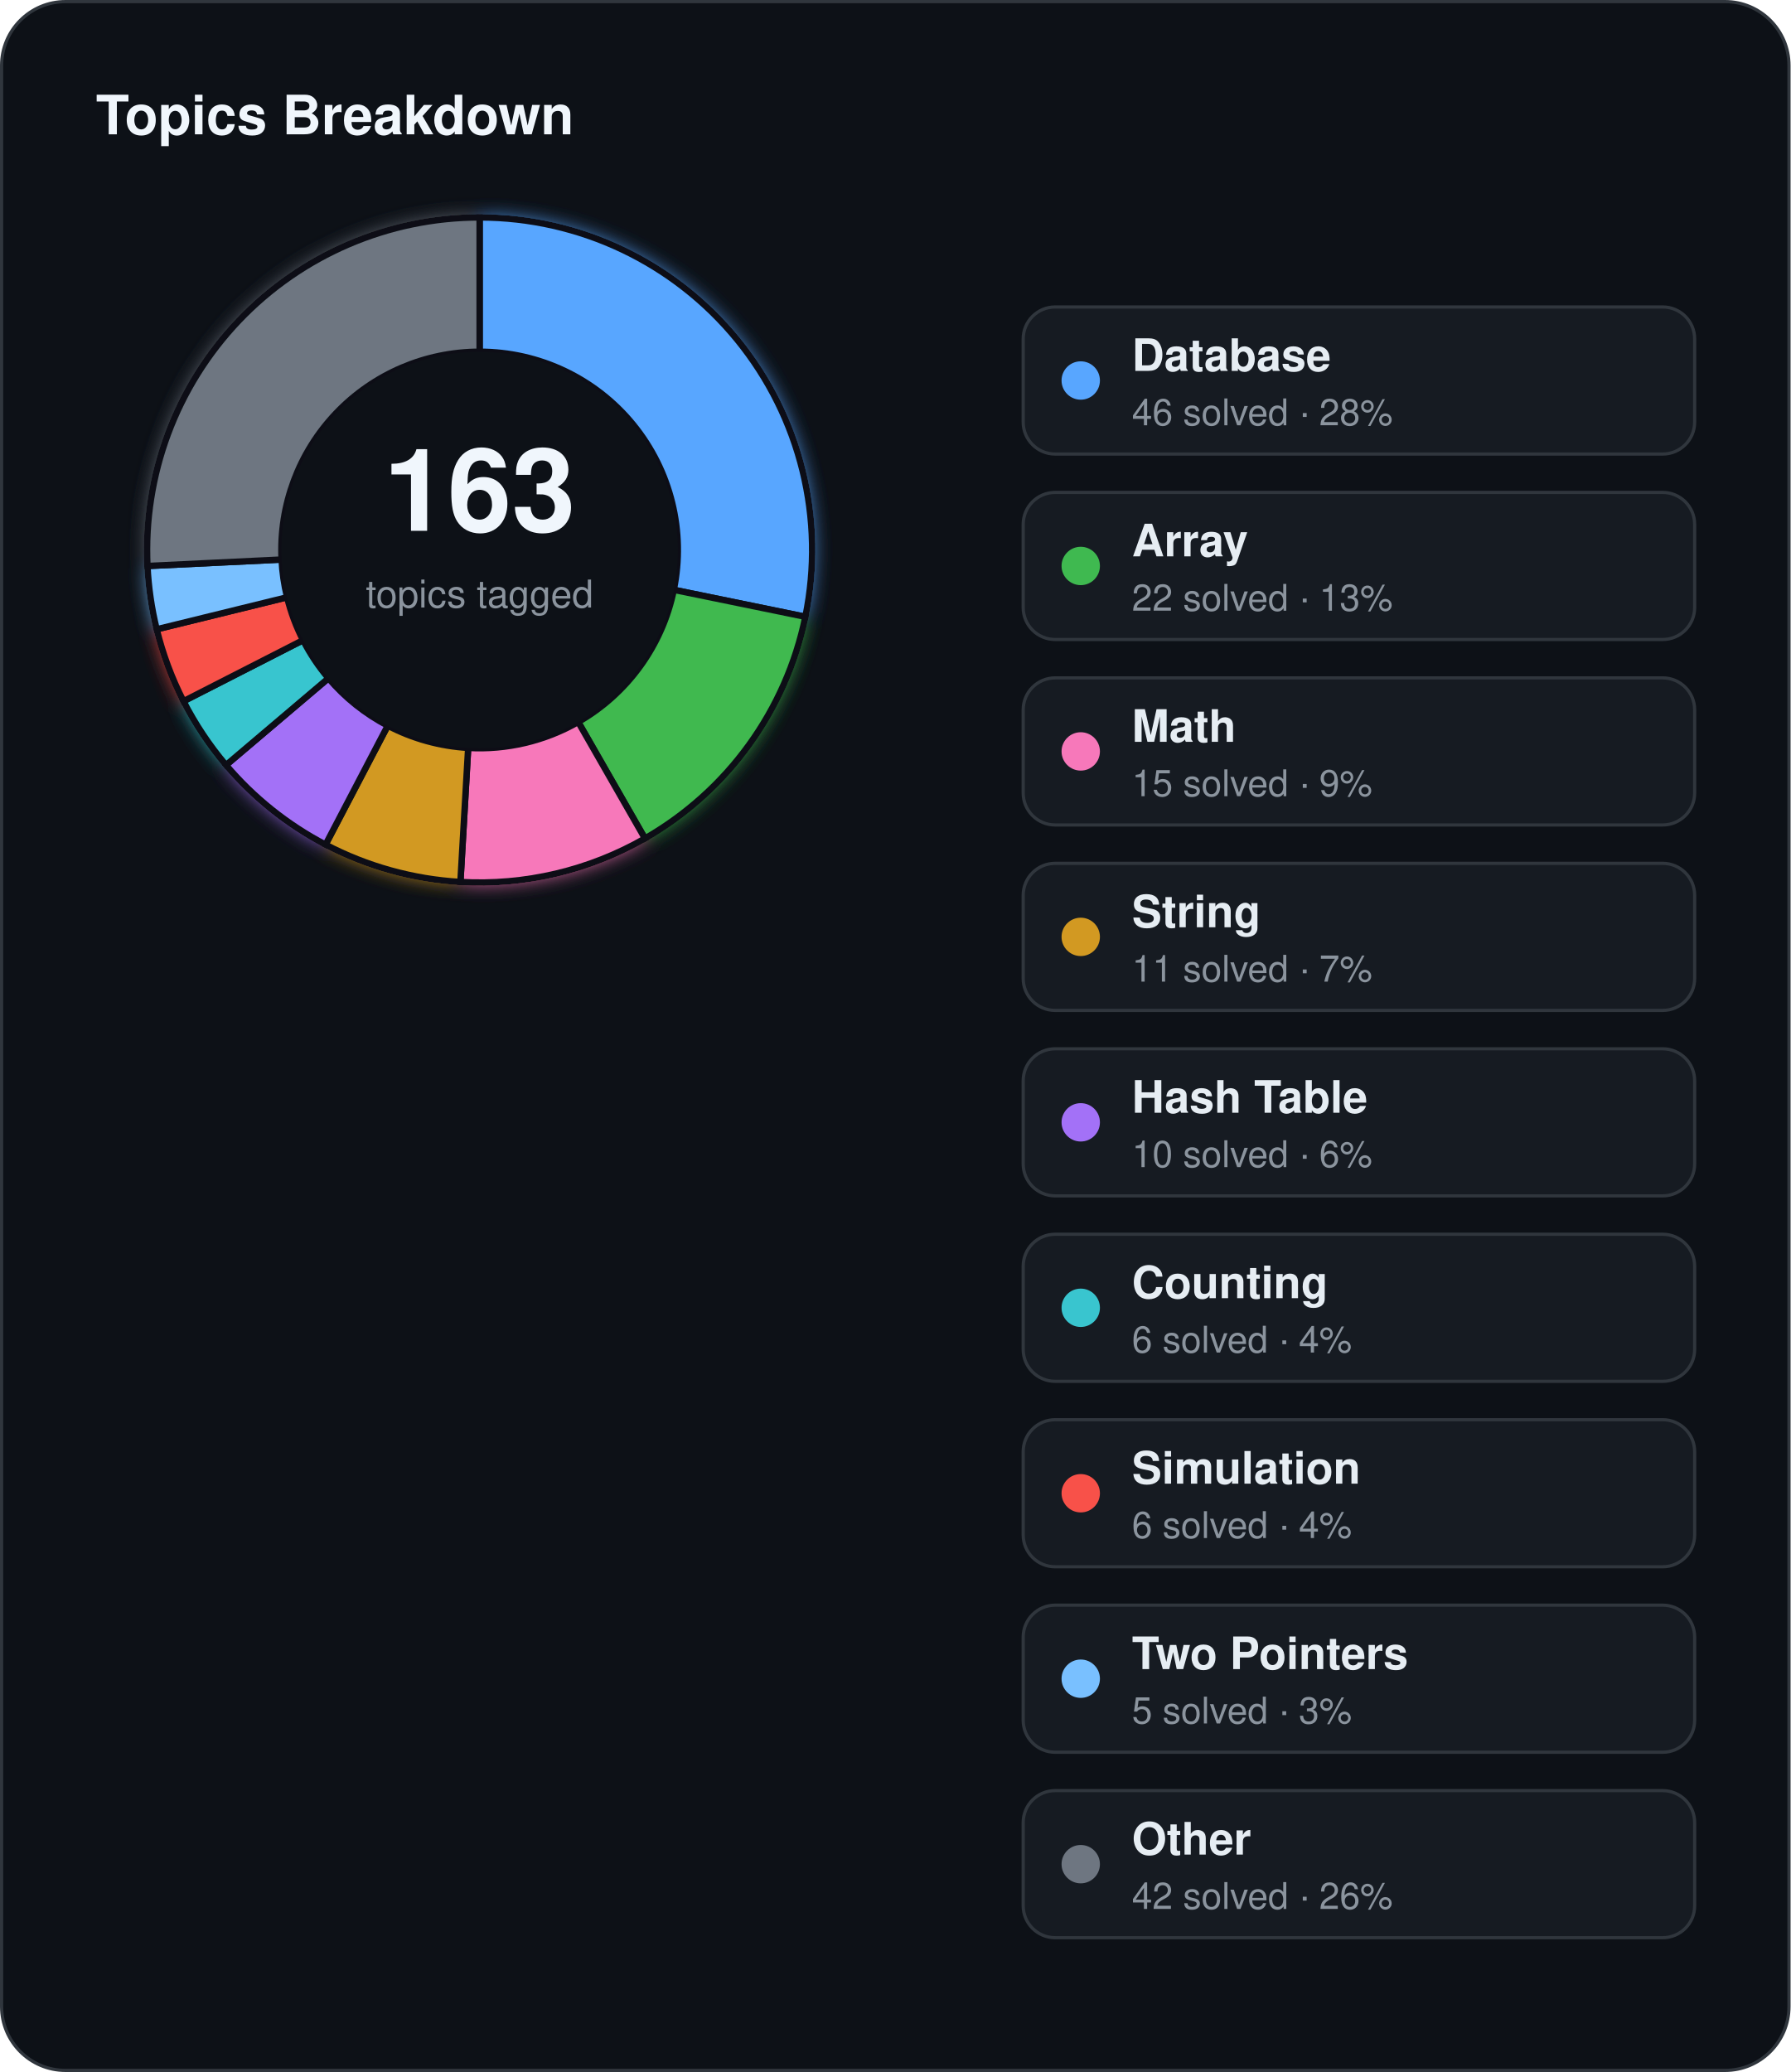
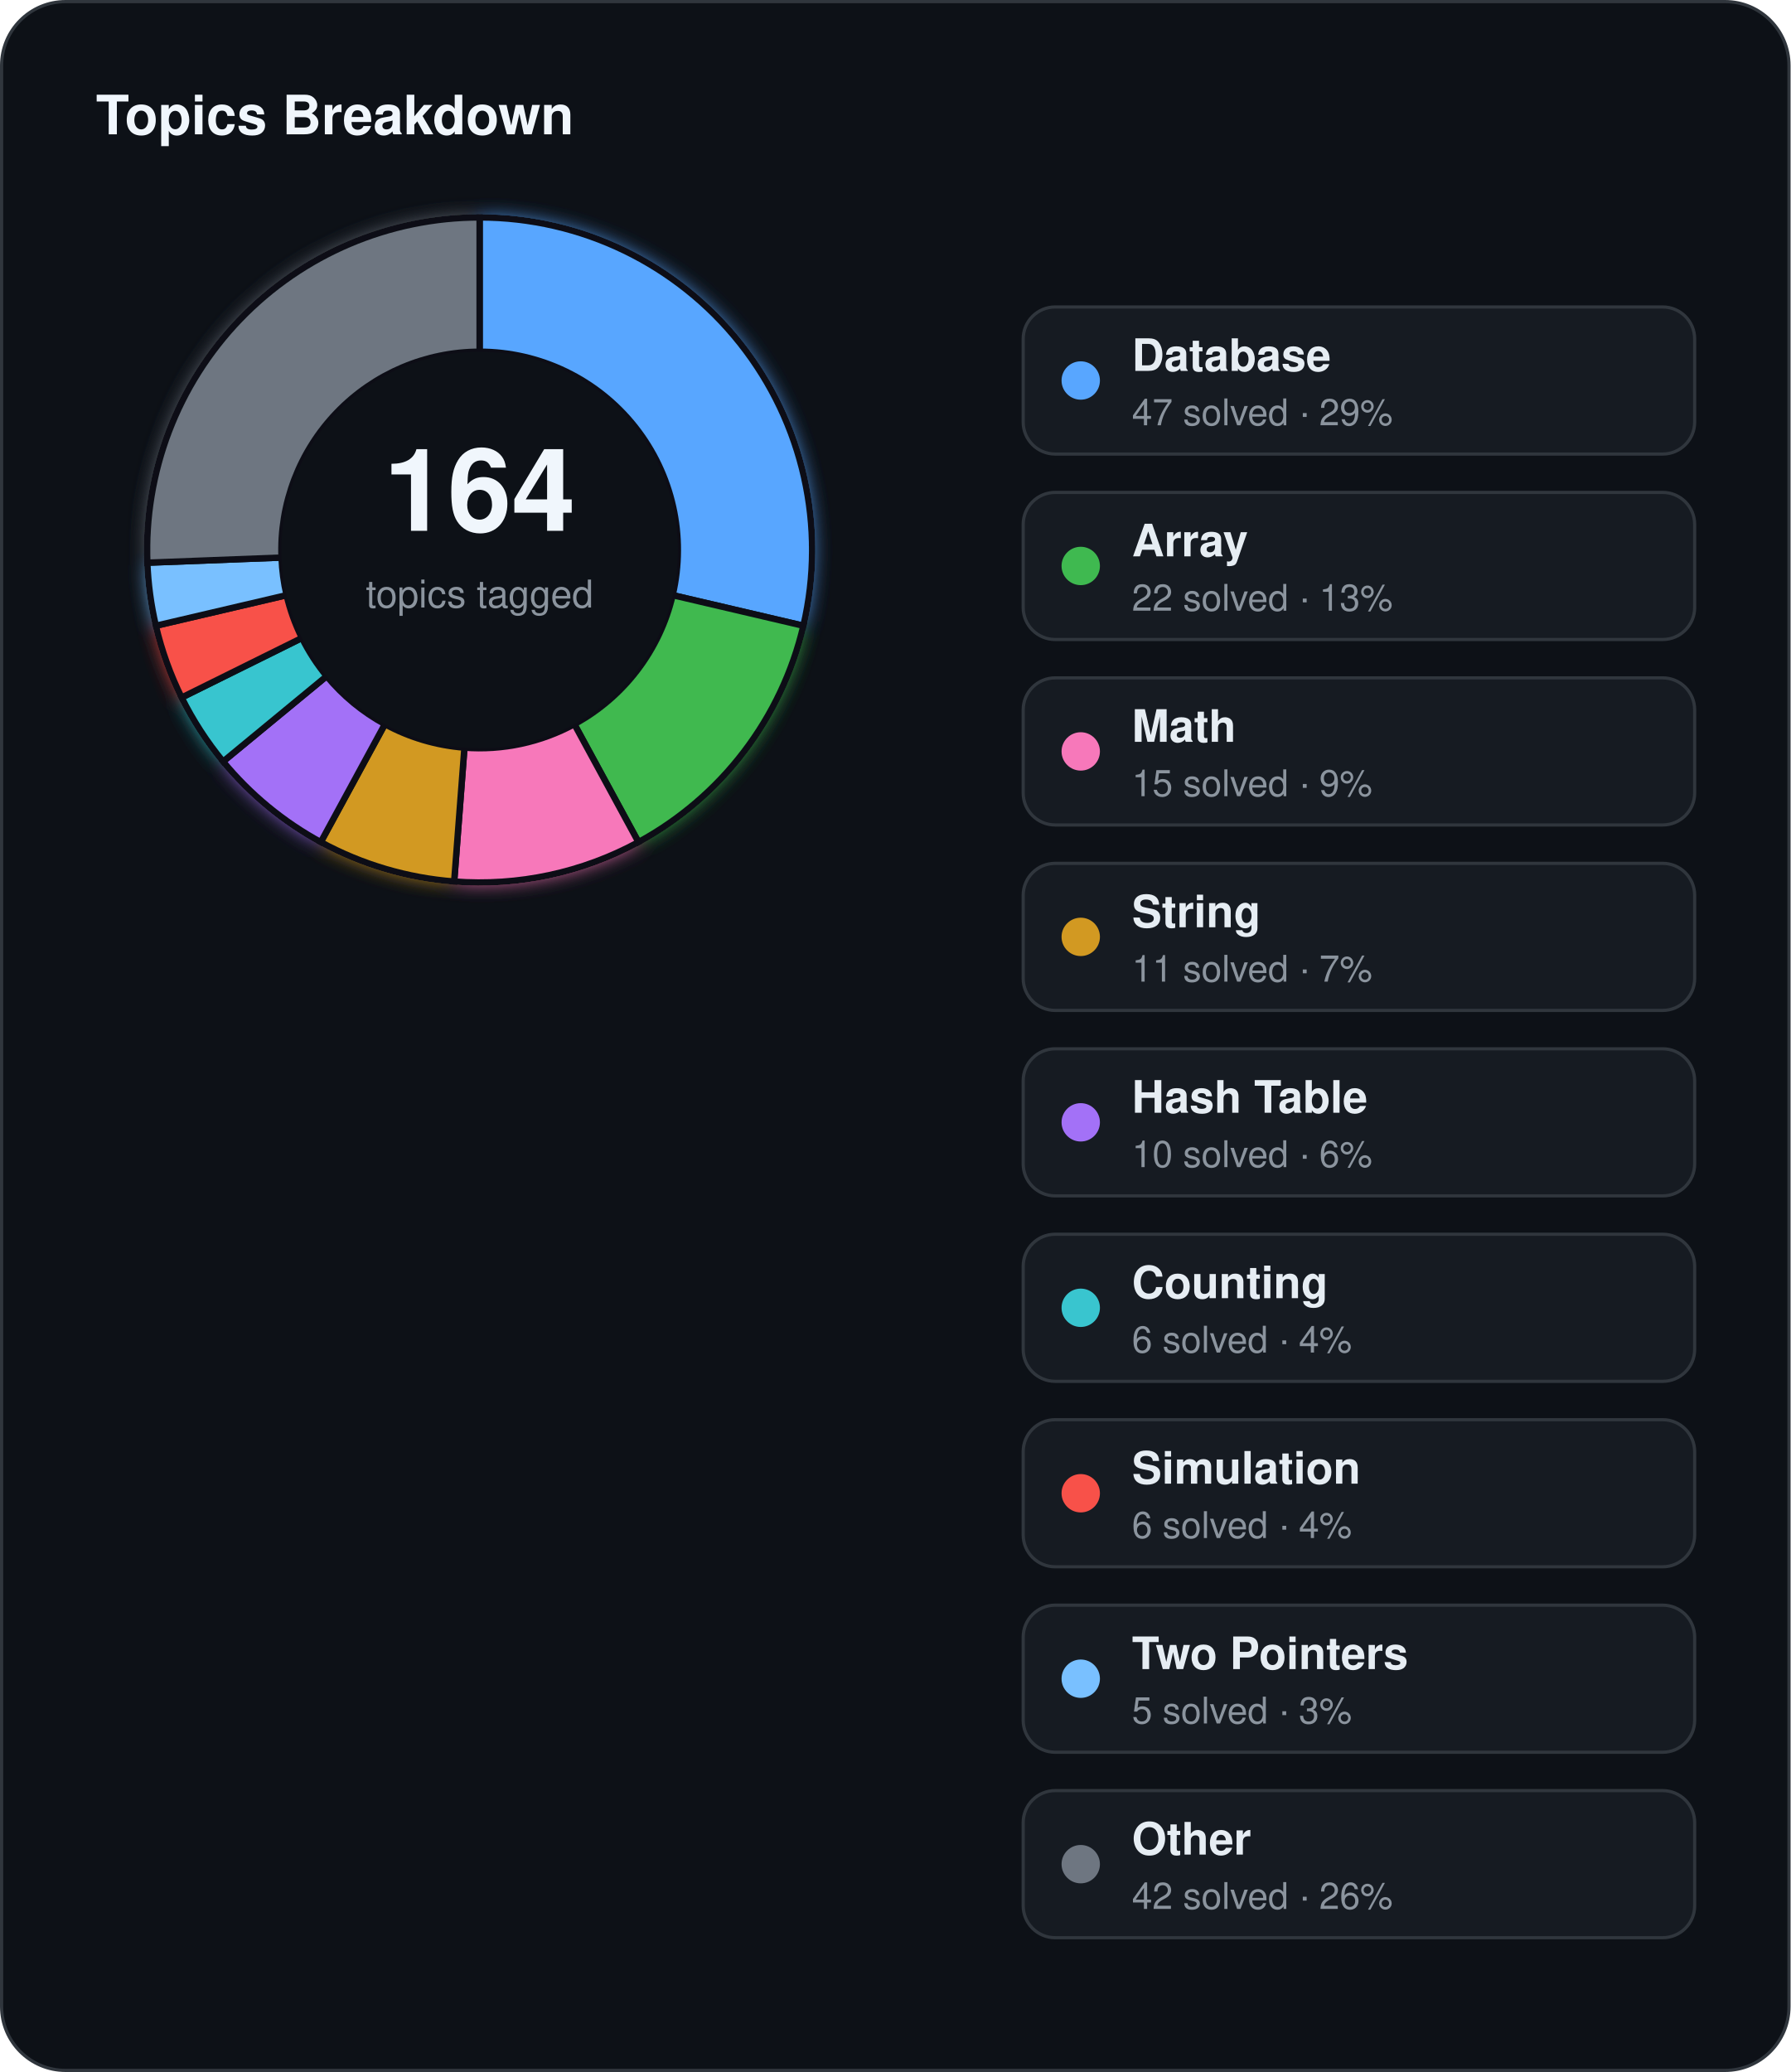
<svg xmlns="http://www.w3.org/2000/svg" width="560" height="648" viewBox="0 0 560 648">
  <defs>
    <filter id="topics-glow" x="-60%" y="-60%" width="220%" height="220%">
      <feGaussianBlur stdDeviation="3" result="blur" />
      <feMerge>
        <feMergeNode in="blur" />
        <feMergeNode in="SourceGraphic" />
      </feMerge>
    </filter>
  </defs>
  <rect x="0.5" y="0.5" width="559" height="647" rx="20" fill="#0d1117" stroke="#30363d" stroke-width="1" />
  <text x="30" y="42" fill="#f0f6fc" font-family="Segoe UI, Helvetica, Arial, sans-serif" font-size="17" font-weight="700">Topics Breakdown</text>
  <g filter="url(#topics-glow)">
-     <path d="M 150.00,68.00 A 104,104 0 0 1 251.88,192.90 L 210.73,184.46 A 62,62 0 0 0 150.00,110.00 Z" fill="#58a6ff" stroke="#0d1117" stroke-width="2" />
-     <path d="M 251.88,192.90 A 104,104 0 0 1 201.71,262.23 L 180.83,225.79 A 62,62 0 0 0 210.73,184.46 Z" fill="#3fb950" stroke="#0d1117" stroke-width="2" />
-     <path d="M 201.71,262.23 A 104,104 0 0 1 143.99,275.83 L 146.42,233.90 A 62,62 0 0 0 180.83,225.79 Z" fill="#f778ba" stroke="#0d1117" stroke-width="2" />
-     <path d="M 143.99,275.83 A 104,104 0 0 1 101.81,264.16 L 121.27,226.94 A 62,62 0 0 0 146.42,233.90 Z" fill="#d29922" stroke="#0d1117" stroke-width="2" />
-     <path d="M 101.81,264.16 A 104,104 0 0 1 70.69,239.28 L 102.72,212.11 A 62,62 0 0 0 121.27,226.94 Z" fill="#a371f7" stroke="#0d1117" stroke-width="2" />
-     <path d="M 70.69,239.28 A 104,104 0 0 1 57.38,219.30 L 94.78,200.20 A 62,62 0 0 0 102.72,212.11 Z" fill="#39c5cf" stroke="#0d1117" stroke-width="2" />
-     <path d="M 57.38,219.30 A 104,104 0 0 1 49.00,196.81 L 89.79,186.79 A 62,62 0 0 0 94.78,200.20 Z" fill="#f85149" stroke="#0d1117" stroke-width="2" />
-     <path d="M 49.00,196.81 A 104,104 0 0 1 46.12,177.01 L 88.07,174.99 A 62,62 0 0 0 89.79,186.79 Z" fill="#79c0ff" stroke="#0d1117" stroke-width="2" />
-     <path d="M 46.12,177.01 A 104,104 0 0 1 150.00,68.00 L 150.00,110.00 A 62,62 0 0 0 88.07,174.99 Z" fill="#6e7681" stroke="#0d1117" stroke-width="2" />
+     <path d="M 150.00,68.00 A 104,104 0 0 1 251.26,195.70 L 210.37,186.13 A 62,62 0 0 0 150.00,110.00 Z" fill="#58a6ff" stroke="#0d1117" stroke-width="2" />
+     <path d="M 251.26,195.70 A 104,104 0 0 1 199.68,263.37 L 179.62,226.47 A 62,62 0 0 0 210.37,186.13 Z" fill="#3fb950" stroke="#0d1117" stroke-width="2" />
+     <path d="M 199.68,263.37 A 104,104 0 0 1 142.04,275.69 L 145.25,233.82 A 62,62 0 0 0 179.62,226.47 Z" fill="#f778ba" stroke="#0d1117" stroke-width="2" />
+     <path d="M 142.04,275.69 A 104,104 0 0 1 100.32,263.37 L 120.38,226.47 A 62,62 0 0 0 145.25,233.82 Z" fill="#d29922" stroke="#0d1117" stroke-width="2" />
+     <path d="M 100.32,263.37 A 104,104 0 0 1 69.77,238.17 L 102.17,211.45 A 62,62 0 0 0 120.38,226.47 Z" fill="#a371f7" stroke="#0d1117" stroke-width="2" />
+     <path d="M 69.77,238.17 A 104,104 0 0 1 56.80,218.15 L 94.44,199.51 A 62,62 0 0 0 102.17,211.45 Z" fill="#39c5cf" stroke="#0d1117" stroke-width="2" />
+     <path d="M 56.80,218.15 A 104,104 0 0 1 48.74,195.70 L 89.63,186.13 A 62,62 0 0 0 94.44,199.51 Z" fill="#f85149" stroke="#0d1117" stroke-width="2" />
+     <path d="M 48.74,195.70 A 104,104 0 0 1 46.08,175.98 L 88.05,174.37 A 62,62 0 0 0 89.63,186.13 Z" fill="#79c0ff" stroke="#0d1117" stroke-width="2" />
+     <path d="M 46.08,175.98 A 104,104 0 0 1 150.00,68.00 L 150.00,110.00 A 62,62 0 0 0 88.05,174.37 Z" fill="#6e7681" stroke="#0d1117" stroke-width="2" />
  </g>
  <circle cx="150" cy="172" r="62" fill="#0d1117" />
-   <text x="150" y="166" text-anchor="middle" fill="#f0f6fc" font-family="Segoe UI, Helvetica, Arial, sans-serif" font-size="36" font-weight="700">163</text>
+   <text x="150" y="166" text-anchor="middle" fill="#f0f6fc" font-family="Segoe UI, Helvetica, Arial, sans-serif" font-size="36" font-weight="700">164</text>
  <text x="150" y="190" text-anchor="middle" fill="#8b949e" font-family="Segoe UI, Helvetica, Arial, sans-serif" font-size="12">topics tagged</text>
  <rect x="320" y="96" width="210" height="46" rx="10" fill="#161b22" stroke="#30363d" stroke-width="1" />
  <circle cx="338" cy="119" r="6" fill="#58a6ff" />
  <text x="354" y="116" fill="#e6edf3" font-family="Segoe UI, Helvetica, Arial, sans-serif" font-size="14" font-weight="600">Database</text>
-   <text x="354" y="133" fill="#8b949e" font-family="Segoe UI, Helvetica, Arial, sans-serif" font-size="11.5">46 solved · 28%</text>
+   <text x="354" y="133" fill="#8b949e" font-family="Segoe UI, Helvetica, Arial, sans-serif" font-size="11.5">47 solved · 29%</text>
  <rect x="320" y="154" width="210" height="46" rx="10" fill="#161b22" stroke="#30363d" stroke-width="1" />
  <circle cx="338" cy="177" r="6" fill="#3fb950" />
  <text x="354" y="174" fill="#e6edf3" font-family="Segoe UI, Helvetica, Arial, sans-serif" font-size="14" font-weight="600">Array</text>
  <text x="354" y="191" fill="#8b949e" font-family="Segoe UI, Helvetica, Arial, sans-serif" font-size="11.5">22 solved · 13%</text>
  <rect x="320" y="212" width="210" height="46" rx="10" fill="#161b22" stroke="#30363d" stroke-width="1" />
  <circle cx="338" cy="235" r="6" fill="#f778ba" />
  <text x="354" y="232" fill="#e6edf3" font-family="Segoe UI, Helvetica, Arial, sans-serif" font-size="14" font-weight="600">Math</text>
  <text x="354" y="249" fill="#8b949e" font-family="Segoe UI, Helvetica, Arial, sans-serif" font-size="11.5">15 solved · 9%</text>
  <rect x="320" y="270" width="210" height="46" rx="10" fill="#161b22" stroke="#30363d" stroke-width="1" />
  <circle cx="338" cy="293" r="6" fill="#d29922" />
  <text x="354" y="290" fill="#e6edf3" font-family="Segoe UI, Helvetica, Arial, sans-serif" font-size="14" font-weight="600">String</text>
  <text x="354" y="307" fill="#8b949e" font-family="Segoe UI, Helvetica, Arial, sans-serif" font-size="11.5">11 solved · 7%</text>
  <rect x="320" y="328" width="210" height="46" rx="10" fill="#161b22" stroke="#30363d" stroke-width="1" />
  <circle cx="338" cy="351" r="6" fill="#a371f7" />
  <text x="354" y="348" fill="#e6edf3" font-family="Segoe UI, Helvetica, Arial, sans-serif" font-size="14" font-weight="600">Hash Table</text>
  <text x="354" y="365" fill="#8b949e" font-family="Segoe UI, Helvetica, Arial, sans-serif" font-size="11.5">10 solved · 6%</text>
  <rect x="320" y="386" width="210" height="46" rx="10" fill="#161b22" stroke="#30363d" stroke-width="1" />
  <circle cx="338" cy="409" r="6" fill="#39c5cf" />
  <text x="354" y="406" fill="#e6edf3" font-family="Segoe UI, Helvetica, Arial, sans-serif" font-size="14" font-weight="600">Counting</text>
  <text x="354" y="423" fill="#8b949e" font-family="Segoe UI, Helvetica, Arial, sans-serif" font-size="11.5">6 solved · 4%</text>
  <rect x="320" y="444" width="210" height="46" rx="10" fill="#161b22" stroke="#30363d" stroke-width="1" />
  <circle cx="338" cy="467" r="6" fill="#f85149" />
  <text x="354" y="464" fill="#e6edf3" font-family="Segoe UI, Helvetica, Arial, sans-serif" font-size="14" font-weight="600">Simulation</text>
  <text x="354" y="481" fill="#8b949e" font-family="Segoe UI, Helvetica, Arial, sans-serif" font-size="11.5">6 solved · 4%</text>
  <rect x="320" y="502" width="210" height="46" rx="10" fill="#161b22" stroke="#30363d" stroke-width="1" />
  <circle cx="338" cy="525" r="6" fill="#79c0ff" />
  <text x="354" y="522" fill="#e6edf3" font-family="Segoe UI, Helvetica, Arial, sans-serif" font-size="14" font-weight="600">Two Pointers</text>
  <text x="354" y="539" fill="#8b949e" font-family="Segoe UI, Helvetica, Arial, sans-serif" font-size="11.5">5 solved · 3%</text>
  <rect x="320" y="560" width="210" height="46" rx="10" fill="#161b22" stroke="#30363d" stroke-width="1" />
  <circle cx="338" cy="583" r="6" fill="#6e7681" />
  <text x="354" y="580" fill="#e6edf3" font-family="Segoe UI, Helvetica, Arial, sans-serif" font-size="14" font-weight="600">Other</text>
  <text x="354" y="597" fill="#8b949e" font-family="Segoe UI, Helvetica, Arial, sans-serif" font-size="11.5">42 solved · 26%</text>
</svg>
